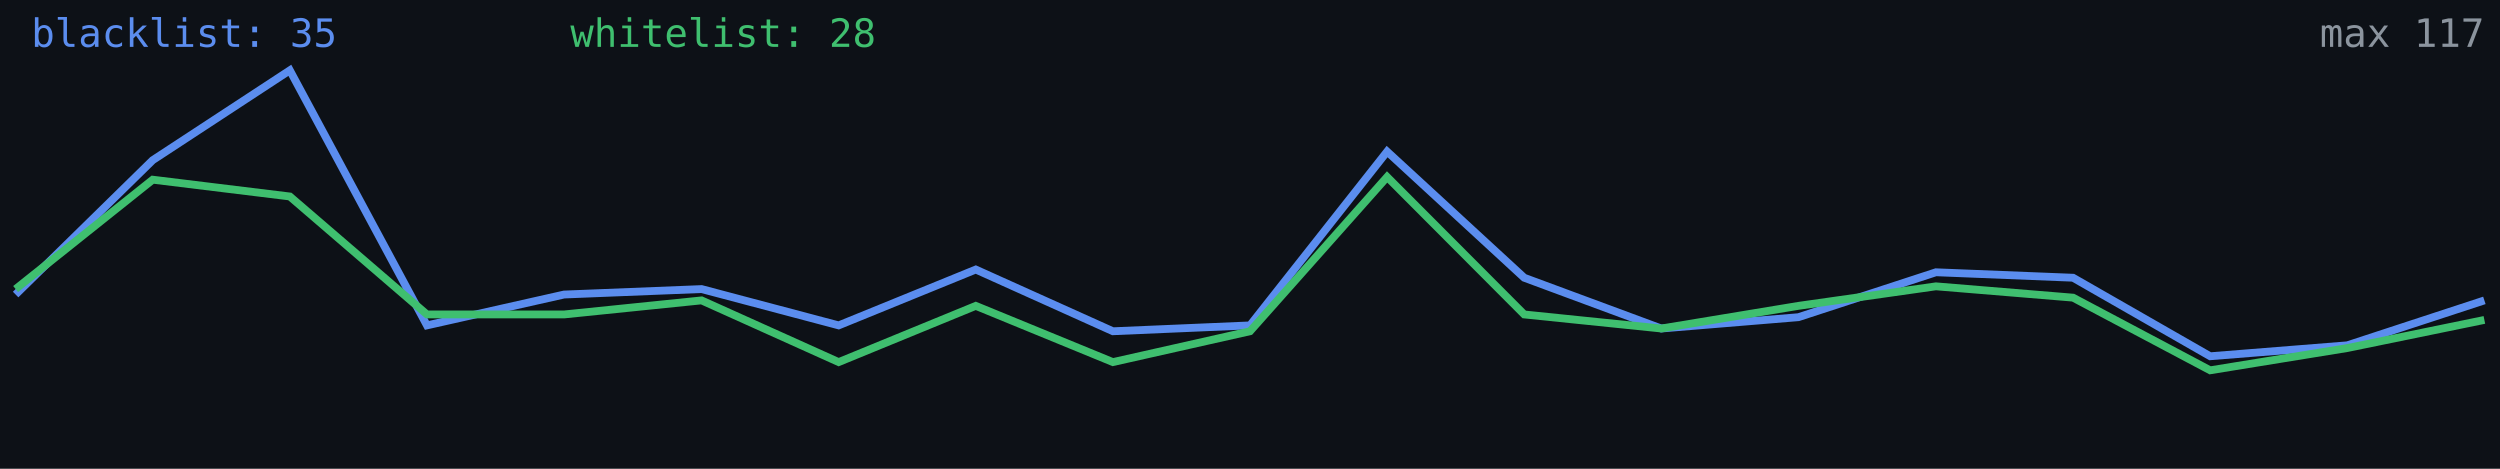
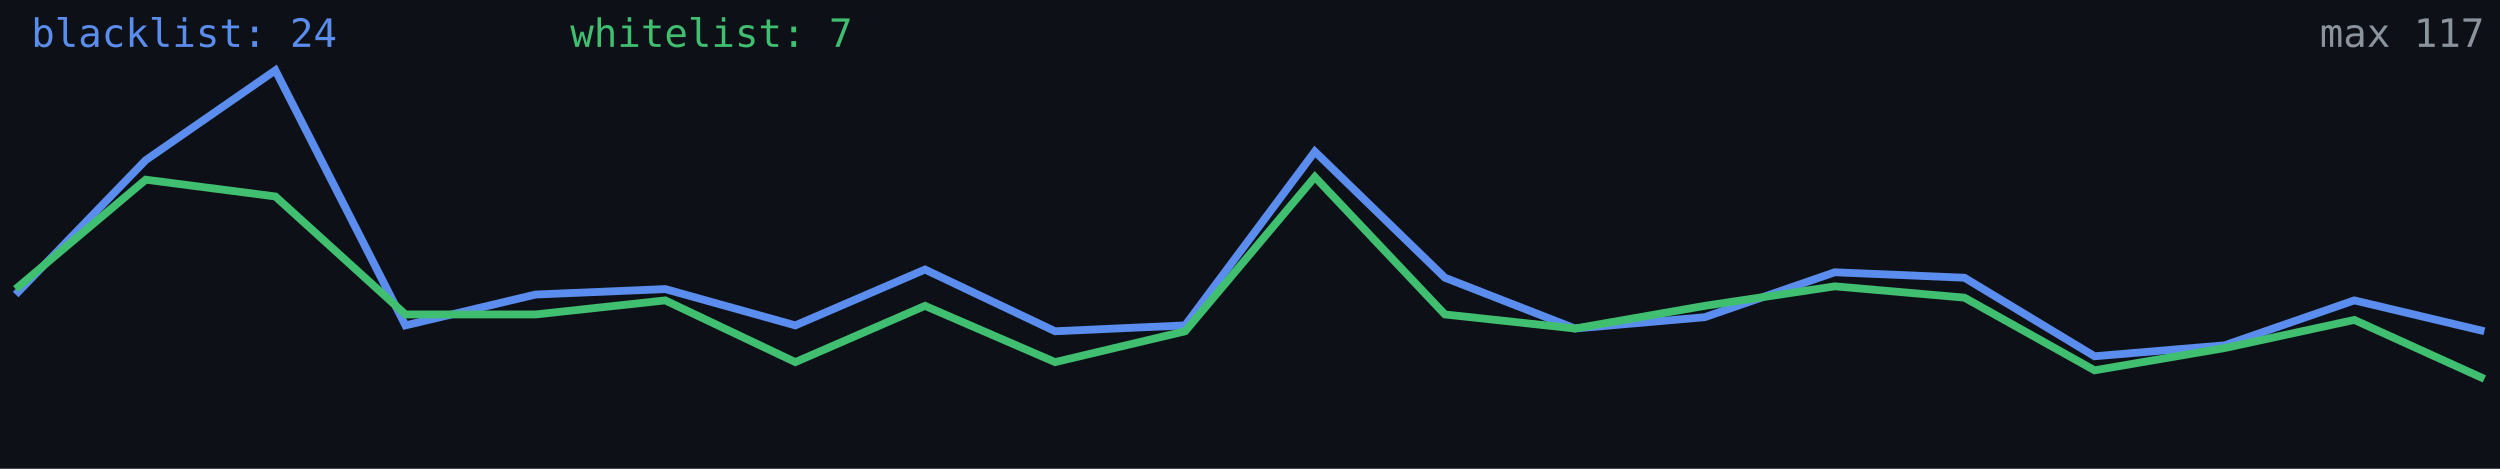
<svg xmlns="http://www.w3.org/2000/svg" width="640" height="120" viewBox="0 0 640 120" role="img" aria-label="Alive configs trend">
  <rect width="640" height="120" fill="#0d1117" />
-   <polyline fill="none" stroke="#5b8def" stroke-width="2" points="4.0,75.4 39.1,41.0 74.2,18.0 109.3,83.3 144.4,75.4 179.6,74.0 214.7,83.3 249.8,69.0 284.9,84.8 320.0,83.3 355.1,38.8 390.2,71.1 425.3,84.1 460.4,81.2 495.6,69.7 530.7,71.1 565.8,91.2 600.9,88.4 636.0,76.9" />
-   <polyline fill="none" stroke="#3fbf6f" stroke-width="2" points="4.0,74.0 39.1,46.0 74.2,50.3 109.3,80.5 144.4,80.5 179.6,76.9 214.7,92.7 249.8,78.3 284.9,92.7 320.0,84.8 355.1,45.3 390.2,80.5 425.3,84.1 460.4,78.3 495.6,73.3 530.7,76.2 565.8,94.8 600.9,89.1 636.0,81.9" />
-   <text x="8" y="12" fill="#5b8def" font-size="10" font-family="monospace">blacklist: 35</text>
-   <text x="146" y="12" fill="#3fbf6f" font-size="10" font-family="monospace">whitelist: 28</text>
+   <polyline fill="none" stroke="#5b8def" stroke-width="2" points="4.0,75.4 37.3,41.0 70.5,18.0 103.8,83.3 137.1,75.4 170.3,74.0 203.6,83.3 236.8,69.0 270.1,84.8 303.4,83.3 336.6,38.8 369.9,71.1 403.2,84.1 436.4,81.2 469.7,69.7 502.9,71.1 536.2,91.2 569.5,88.4 602.7,76.9 636.0,84.8" />
+   <polyline fill="none" stroke="#3fbf6f" stroke-width="2" points="4.0,74.0 37.3,46.0 70.5,50.3 103.8,80.5 137.1,80.5 170.3,76.9 203.6,92.7 236.8,78.3 270.1,92.7 303.4,84.8 336.6,45.3 369.9,80.5 403.2,84.1 436.4,78.3 469.7,73.3 502.9,76.2 536.2,94.8 569.5,89.1 602.7,81.9 636.0,97.0" />
+   <text x="8" y="12" fill="#5b8def" font-size="10" font-family="monospace">blacklist: 24</text>
+   <text x="146" y="12" fill="#3fbf6f" font-size="10" font-family="monospace">whitelist: 7</text>
  <text x="636" y="12" fill="#8b949e" font-size="10" text-anchor="end" font-family="monospace">max 117</text>
</svg>
